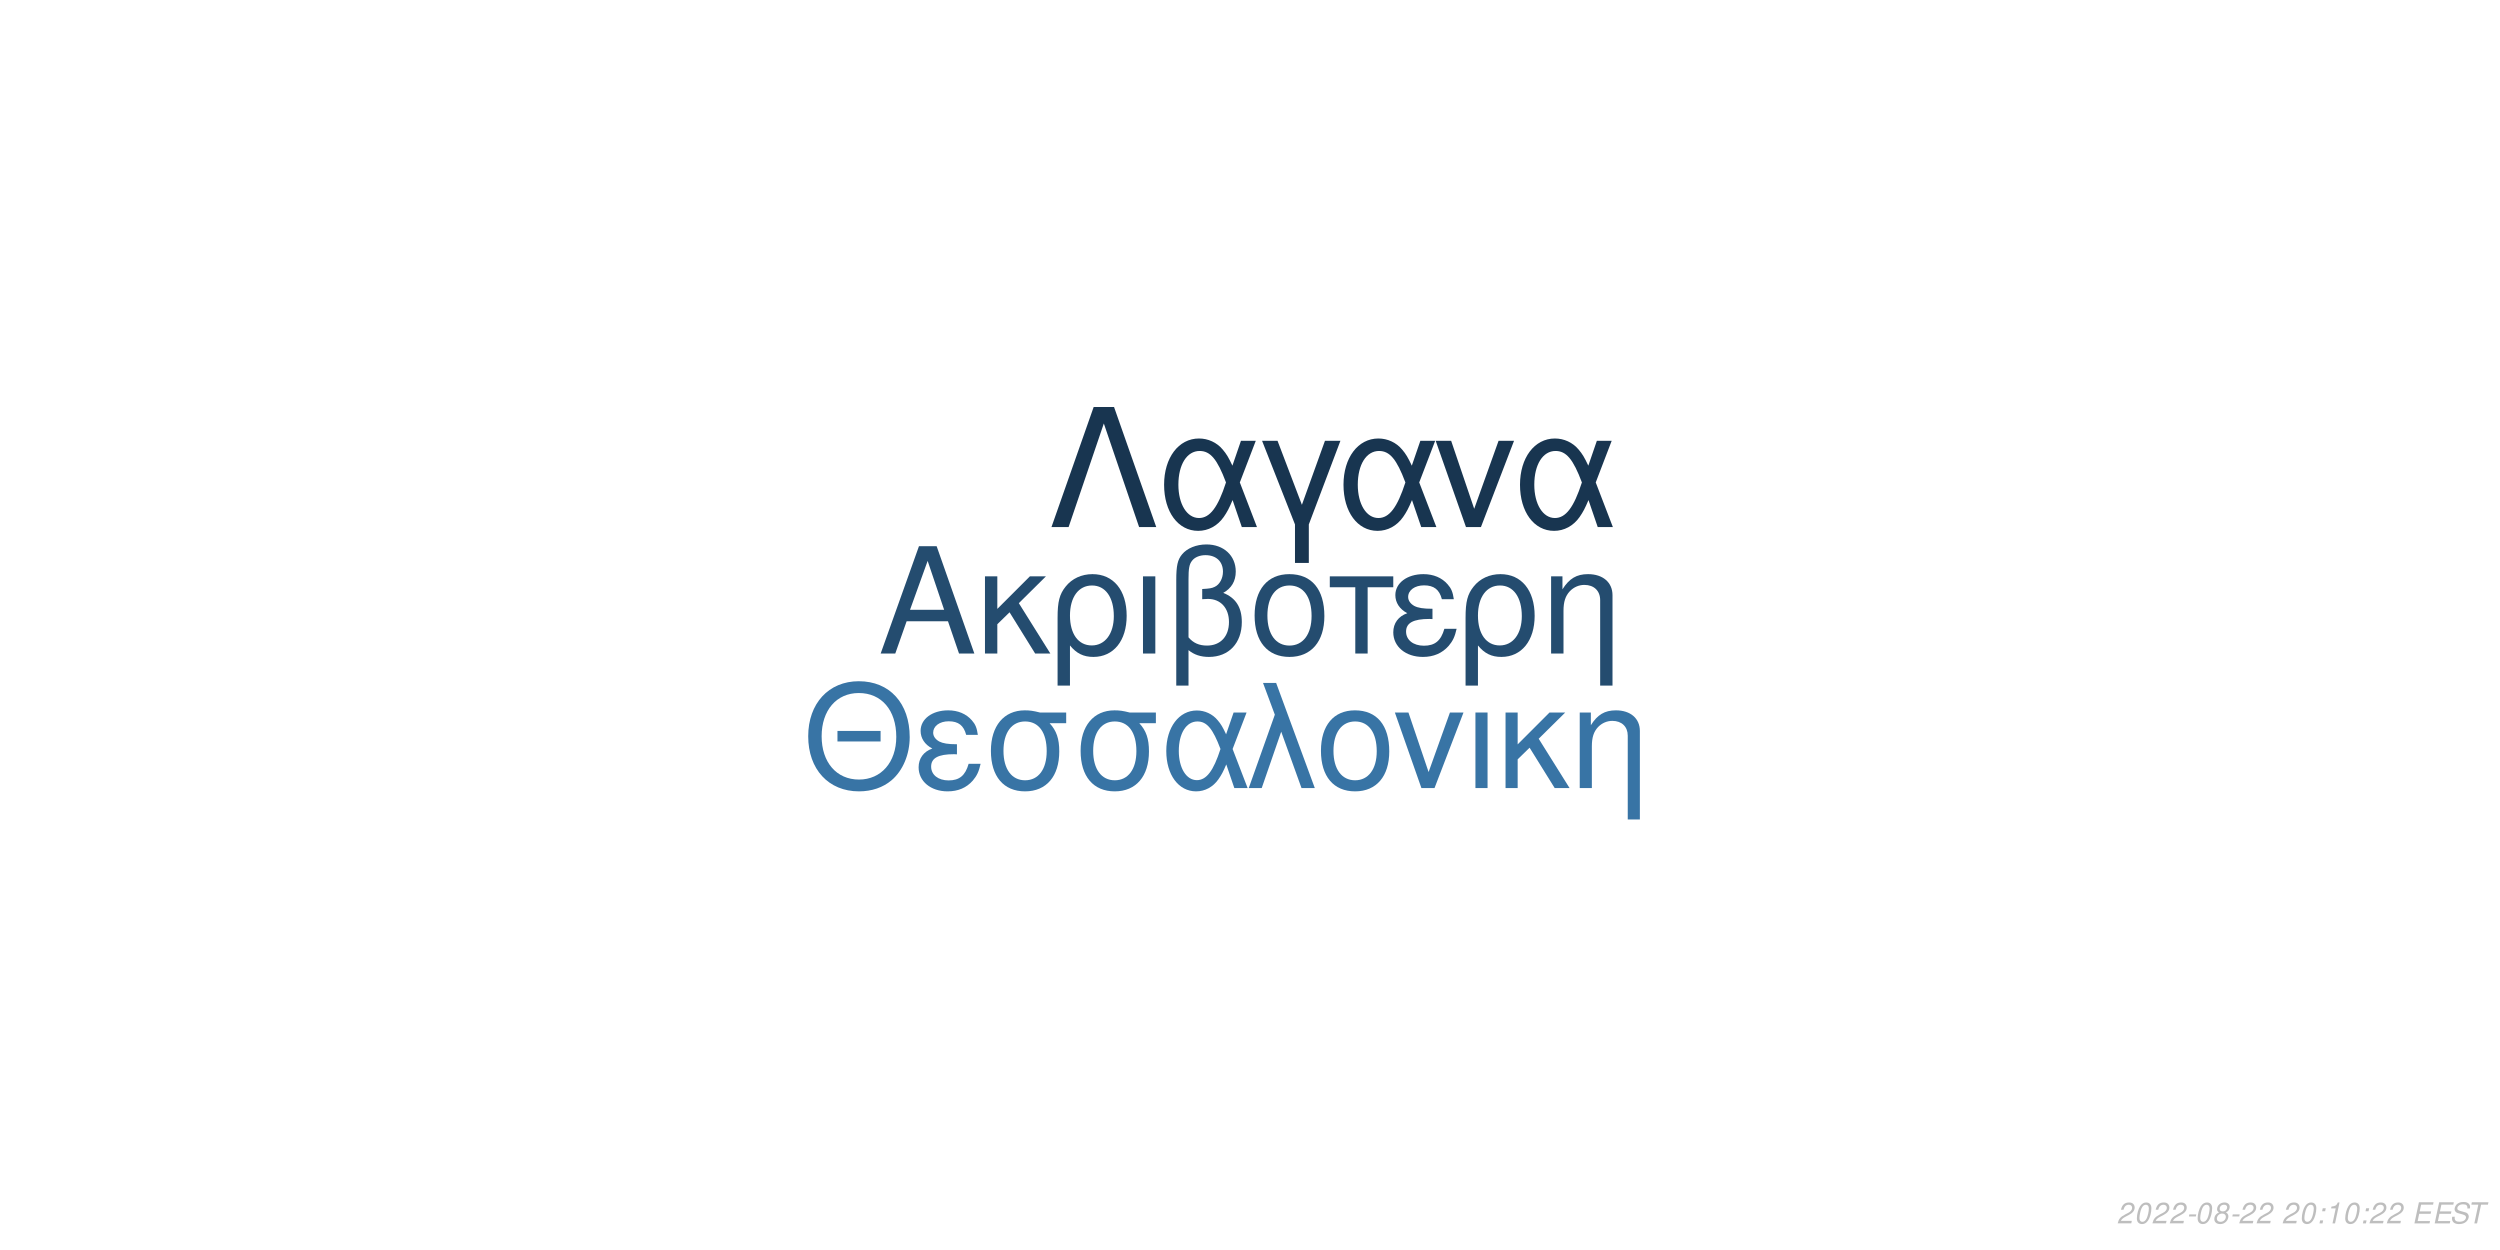
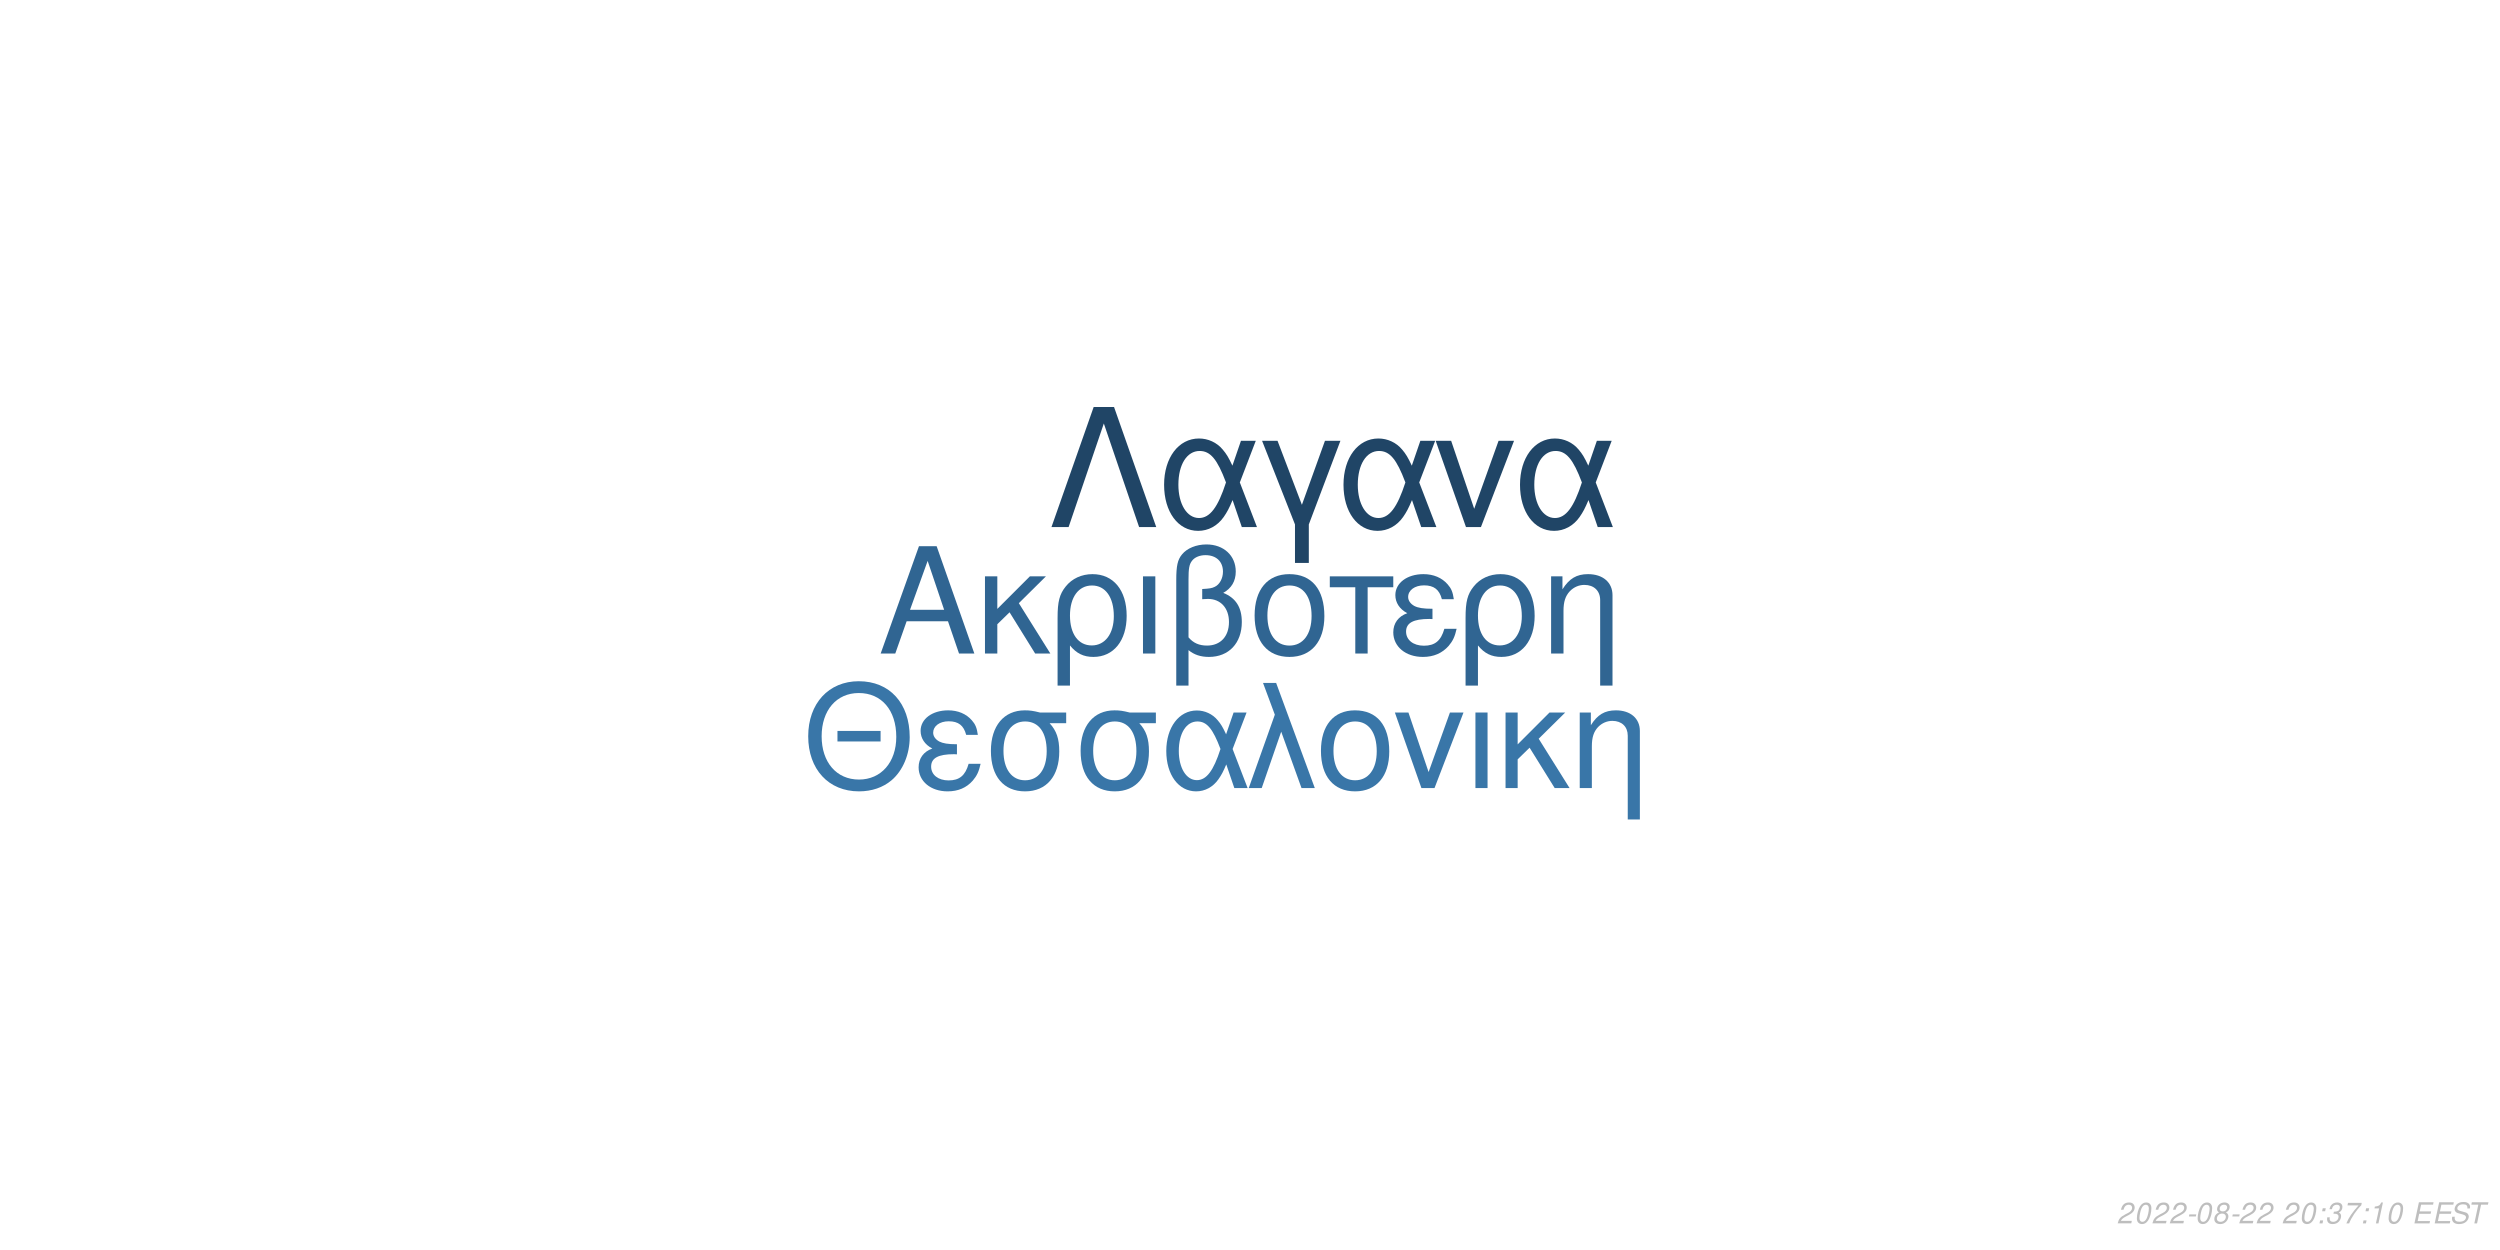
<svg xmlns="http://www.w3.org/2000/svg" xmlns:xlink="http://www.w3.org/1999/xlink" width="864pt" height="432pt" viewBox="0 0 864 432" version="1.1">
  <defs>
    <g>
      <symbol overflow="visible" id="glyph0-0">
        <path style="stroke:none;" d="" />
      </symbol>
      <symbol overflow="visible" id="glyph0-1">
        <path style="stroke:none;" d="M 24.125 -11.141 L 27.938 0 L 33.234 0 L 20.203 -37.094 L 14.094 -37.094 L 0.859 0 L 5.906 0 L 9.828 -11.141 Z M 22.797 -15.109 L 11 -15.109 L 17.094 -32.016 Z M 22.797 -15.109 " />
      </symbol>
      <symbol overflow="visible" id="glyph0-2">
        <path style="stroke:none;" d="M 7.172 -15.422 L 7.172 -26.672 L 2.906 -26.672 L 2.906 0 L 7.172 0 L 7.172 -10.125 L 11.406 -14.25 L 20.25 0 L 25.5 0 L 14.609 -17.406 L 23.969 -26.672 L 18.422 -26.672 Z M 7.172 -15.422 " />
      </symbol>
      <symbol overflow="visible" id="glyph0-3">
        <path style="stroke:none;" d="M 3 11.094 L 7.281 11.094 L 7.281 -2.797 C 9.516 -0.047 11.953 1.172 15.375 1.172 C 22.344 1.172 26.875 -4.422 26.875 -13.031 C 26.875 -21.891 22.297 -27.438 15.062 -27.438 C 11.297 -27.438 7.984 -25.906 5.797 -23.156 C 3.672 -20.516 3 -17.969 3 -12.359 Z M 14.906 -23.516 C 19.547 -23.516 22.438 -19.438 22.438 -12.922 C 22.438 -6.812 19.391 -2.797 14.812 -2.797 C 10.172 -2.797 7.281 -6.766 7.281 -13.125 C 7.281 -19.484 10.234 -23.516 14.906 -23.516 Z M 14.906 -23.516 " />
      </symbol>
      <symbol overflow="visible" id="glyph0-4">
        <path style="stroke:none;" d="M 3.516 0 L 7.781 0 L 7.781 -26.672 L 3.516 -26.672 Z M 3.516 0 " />
      </symbol>
      <symbol overflow="visible" id="glyph0-5">
        <path style="stroke:none;" d="M 4.016 11.094 L 8.25 11.094 L 8.25 -1.172 C 10.172 0.406 12.422 1.172 15.312 1.172 C 22.188 1.172 26.672 -3.609 26.672 -10.891 C 26.672 -15.984 24.578 -19.234 20.25 -20.969 C 23.109 -22.547 24.578 -25.031 24.578 -28.344 C 24.578 -33.844 20.406 -37.703 14.453 -37.703 C 10.938 -37.703 7.734 -36.391 6 -34.25 C 4.484 -32.422 4.016 -30.328 4.016 -25.391 Z M 8.25 -25.656 C 8.25 -29.359 8.5 -30.844 9.469 -32.062 C 10.375 -33.281 12.156 -34 14.094 -34 C 17.812 -34 20.156 -31.812 20.156 -28.297 C 20.156 -25.953 18.984 -23.812 17.297 -23.047 C 16.281 -22.547 15.469 -22.438 12.984 -22.297 L 12.984 -18.781 C 13.734 -18.828 14.344 -18.875 14.969 -18.875 C 19.344 -18.875 22.234 -15.719 22.234 -10.891 C 22.234 -5.906 19.281 -2.75 14.656 -2.75 C 11.953 -2.75 9.922 -3.609 8.25 -5.594 Z M 8.25 -25.656 " />
      </symbol>
      <symbol overflow="visible" id="glyph0-6">
        <path style="stroke:none;" d="M 14.094 -27.438 C 6.562 -27.438 2.094 -22.094 2.094 -13.125 C 2.094 -4.125 6.562 1.172 14.141 1.172 C 21.672 1.172 26.203 -4.172 26.203 -12.922 C 26.203 -22.188 21.828 -27.438 14.094 -27.438 Z M 14.141 -23.516 C 18.938 -23.516 21.781 -19.594 21.781 -12.984 C 21.781 -6.672 18.828 -2.75 14.141 -2.75 C 9.422 -2.75 6.516 -6.672 6.516 -13.125 C 6.516 -19.594 9.422 -23.516 14.141 -23.516 Z M 14.141 -23.516 " />
      </symbol>
      <symbol overflow="visible" id="glyph0-7">
        <path style="stroke:none;" d="M 7.891 0 L 12.156 0 L 12.156 -22.906 L 21.016 -22.906 L 21.016 -26.672 L -0.922 -26.672 L -0.922 -22.906 L 7.891 -22.906 Z M 7.891 0 " />
      </symbol>
      <symbol overflow="visible" id="glyph0-8">
        <path style="stroke:none;" d="M 14.562 -15.469 C 11.344 -15.469 9.562 -15.781 8.297 -16.438 C 6.922 -17.203 6.156 -18.328 6.156 -19.547 C 6.156 -21.891 8.453 -23.562 11.656 -23.562 C 15.062 -23.562 16.953 -22.094 17.812 -18.781 L 21.938 -18.781 C 21.578 -21.266 21.062 -22.5 19.797 -23.922 C 17.812 -26.203 14.906 -27.438 11.453 -27.438 C 5.797 -27.438 1.734 -24.375 1.734 -20.203 C 1.734 -17.609 3.156 -15.375 5.859 -13.938 C 2.797 -12.875 1.016 -10.484 1.016 -7.328 C 1.016 -2.391 5.297 1.172 11.25 1.172 C 14.969 1.172 17.906 -0.109 20.156 -2.641 C 21.578 -4.328 22.297 -5.797 22.906 -8.547 L 18.672 -8.547 C 17.5 -4.422 15.422 -2.703 11.609 -2.703 C 7.938 -2.703 5.438 -4.688 5.438 -7.578 C 5.438 -10.578 7.938 -11.953 13.484 -11.953 C 13.641 -11.953 14.094 -11.953 14.562 -11.906 Z M 14.562 -15.469 " />
      </symbol>
      <symbol overflow="visible" id="glyph0-9">
        <path style="stroke:none;" d="M 3.562 -26.672 L 3.562 0 L 7.844 0 L 7.844 -14.703 C 7.844 -17.906 8.5 -19.891 10.031 -21.531 C 11.406 -22.953 13.188 -23.719 15.062 -23.719 C 18.375 -23.719 20.516 -21.672 20.516 -18.469 L 20.516 11.094 L 24.781 11.094 L 24.781 -20.156 C 24.781 -24.578 21.469 -27.438 16.328 -27.438 C 12.359 -27.438 9.828 -25.906 7.484 -22.188 L 7.484 -26.672 Z M 3.562 -26.672 " />
      </symbol>
      <symbol overflow="visible" id="glyph1-0">
        <path style="stroke:none;" d="" />
      </symbol>
      <symbol overflow="visible" id="glyph1-1">
        <path style="stroke:none;" d="M 26.859 -19.734 L 11.953 -19.734 L 11.953 -16.094 L 26.859 -16.094 Z M 19.328 -36.922 C 8.922 -36.922 1.844 -29.25 1.844 -17.891 C 1.844 -6.484 8.875 1.141 19.391 1.141 C 23.812 1.141 27.703 -0.203 30.641 -2.688 C 34.578 -6.031 36.922 -11.656 36.922 -17.594 C 36.922 -29.297 30 -36.922 19.328 -36.922 Z M 19.328 -32.844 C 27.203 -32.844 32.281 -26.906 32.281 -17.688 C 32.281 -8.922 27.062 -2.938 19.391 -2.938 C 11.609 -2.938 6.484 -8.922 6.484 -17.891 C 6.484 -26.859 11.609 -32.844 19.328 -32.844 Z M 19.328 -32.844 " />
      </symbol>
      <symbol overflow="visible" id="glyph1-2">
        <path style="stroke:none;" d="M 14.25 -15.141 C 11.109 -15.141 9.375 -15.453 8.125 -16.094 C 6.781 -16.844 6.031 -17.938 6.031 -19.141 C 6.031 -21.422 8.266 -23.078 11.406 -23.078 C 14.75 -23.078 16.594 -21.625 17.438 -18.391 L 21.469 -18.391 C 21.125 -20.828 20.625 -22.031 19.391 -23.422 C 17.438 -25.656 14.594 -26.859 11.219 -26.859 C 5.688 -26.859 1.688 -23.875 1.688 -19.781 C 1.688 -17.234 3.094 -15.047 5.734 -13.656 C 2.734 -12.609 1 -10.266 1 -7.172 C 1 -2.344 5.188 1.141 11.016 1.141 C 14.656 1.141 17.547 -0.094 19.734 -2.594 C 21.125 -4.234 21.828 -5.688 22.422 -8.375 L 18.281 -8.375 C 17.141 -4.328 15.094 -2.641 11.359 -2.641 C 7.766 -2.641 5.328 -4.578 5.328 -7.422 C 5.328 -10.359 7.766 -11.703 13.203 -11.703 C 13.359 -11.703 13.797 -11.703 14.25 -11.656 Z M 14.25 -15.141 " />
      </symbol>
      <symbol overflow="visible" id="glyph1-3">
        <path style="stroke:none;" d="M 29 -26.109 L 19.938 -26.109 C 17.594 -26.703 16.438 -26.859 14.703 -26.859 C 7.469 -26.859 2.984 -21.469 2.984 -12.859 C 2.984 -4.031 7.375 1.141 14.797 1.141 C 22.172 1.141 26.609 -4.078 26.609 -12.656 C 26.609 -17.047 25.656 -19.828 23.266 -22.422 L 29 -22.422 Z M 14.797 -23.016 C 19.531 -23.016 22.266 -19.234 22.266 -12.75 C 22.266 -6.531 19.438 -2.688 14.797 -2.688 C 10.172 -2.688 7.328 -6.531 7.328 -12.859 C 7.328 -19.188 10.172 -23.016 14.797 -23.016 Z M 14.797 -23.016 " />
      </symbol>
      <symbol overflow="visible" id="glyph1-4">
        <path style="stroke:none;" d="M 29.344 -26.109 L 24.859 -26.109 L 22.266 -18.578 C 21.125 -21.031 20.484 -22.125 19.328 -23.469 C 17.547 -25.609 14.906 -26.812 12.156 -26.812 C 5.984 -26.812 1.594 -20.984 1.594 -12.812 C 1.594 -4.578 5.828 1.141 11.906 1.141 C 14.953 1.141 17.734 -0.344 19.625 -3.047 C 20.672 -4.531 21.281 -5.688 22.328 -8.172 L 25.109 0 L 29.703 0 L 24.516 -13.5 Z M 20.328 -13.5 C 17.891 -5.922 15.453 -2.734 12.156 -2.734 C 8.516 -2.734 5.922 -6.922 5.922 -12.812 C 5.922 -18.938 8.516 -23.016 12.359 -23.016 C 15.594 -23.016 17.688 -20.531 20.328 -13.5 Z M 20.328 -13.5 " />
      </symbol>
      <symbol overflow="visible" id="glyph1-5">
        <path style="stroke:none;" d="M 1.094 0 L 5.578 0 L 12.312 -19.484 L 19.328 0 L 23.922 0 L 10.562 -36.328 L 6.031 -36.328 L 10.109 -25.359 Z M 1.094 0 " />
      </symbol>
      <symbol overflow="visible" id="glyph1-6">
        <path style="stroke:none;" d="M 13.797 -26.859 C 6.422 -26.859 2.047 -21.625 2.047 -12.859 C 2.047 -4.031 6.422 1.141 13.859 1.141 C 21.234 1.141 25.656 -4.078 25.656 -12.656 C 25.656 -21.719 21.375 -26.859 13.797 -26.859 Z M 13.859 -23.016 C 18.531 -23.016 21.328 -19.188 21.328 -12.703 C 21.328 -6.531 18.438 -2.688 13.859 -2.688 C 9.219 -2.688 6.375 -6.531 6.375 -12.859 C 6.375 -19.188 9.219 -23.016 13.859 -23.016 Z M 13.859 -23.016 " />
      </symbol>
      <symbol overflow="visible" id="glyph1-7">
        <path style="stroke:none;" d="M 14.297 0 L 24.312 -26.109 L 19.625 -26.109 L 12.25 -5.531 L 5.281 -26.109 L 0.594 -26.109 L 9.766 0 Z M 14.297 0 " />
      </symbol>
      <symbol overflow="visible" id="glyph1-8">
        <path style="stroke:none;" d="M 3.438 0 L 7.625 0 L 7.625 -26.109 L 3.438 -26.109 Z M 3.438 0 " />
      </symbol>
      <symbol overflow="visible" id="glyph1-9">
        <path style="stroke:none;" d="M 7.031 -15.094 L 7.031 -26.109 L 2.844 -26.109 L 2.844 0 L 7.031 0 L 7.031 -9.922 L 11.156 -13.953 L 19.828 0 L 24.969 0 L 14.297 -17.047 L 23.469 -26.109 L 18.031 -26.109 Z M 7.031 -15.094 " />
      </symbol>
      <symbol overflow="visible" id="glyph1-10">
        <path style="stroke:none;" d="M 3.484 -26.109 L 3.484 0 L 7.672 0 L 7.672 -14.406 C 7.672 -17.547 8.328 -19.484 9.812 -21.078 C 11.156 -22.469 12.906 -23.219 14.75 -23.219 C 17.984 -23.219 20.078 -21.234 20.078 -18.094 L 20.078 10.859 L 24.266 10.859 L 24.266 -19.734 C 24.266 -24.062 21.031 -26.859 16 -26.859 C 12.109 -26.859 9.609 -25.359 7.328 -21.719 L 7.328 -26.109 Z M 3.484 -26.109 " />
      </symbol>
      <symbol overflow="visible" id="glyph2-0">
        <path style="stroke:none;" d="" />
      </symbol>
      <symbol overflow="visible" id="glyph2-1">
        <path style="stroke:none;" d="M 22.531 -41.484 L 15.484 -41.484 L 0.906 0 L 6.828 0 L 19 -35.797 L 31.188 0 L 37.109 0 Z M 22.531 -41.484 " />
      </symbol>
      <symbol overflow="visible" id="glyph2-2">
        <path style="stroke:none;" d="M 33.516 -29.812 L 28.391 -29.812 L 25.438 -21.219 C 24.125 -24.016 23.391 -25.266 22.078 -26.797 C 20.031 -29.25 17.016 -30.609 13.891 -30.609 C 6.828 -30.609 1.828 -23.953 1.828 -14.625 C 1.828 -5.234 6.656 1.312 13.594 1.312 C 17.078 1.312 20.266 -0.391 22.422 -3.469 C 23.609 -5.172 24.297 -6.484 25.5 -9.328 L 28.688 0 L 33.922 0 L 28 -15.422 Z M 23.219 -15.422 C 20.422 -6.766 17.641 -3.125 13.891 -3.125 C 9.734 -3.125 6.766 -7.906 6.766 -14.625 C 6.766 -21.625 9.734 -26.297 14.109 -26.297 C 17.812 -26.297 20.203 -23.453 23.219 -15.422 Z M 23.219 -15.422 " />
      </symbol>
      <symbol overflow="visible" id="glyph2-3">
        <path style="stroke:none;" d="M 12.062 12.406 L 16.844 12.406 L 16.844 -0.906 L 27.766 -29.812 L 22.422 -29.812 L 14.453 -7.688 L 6.031 -29.812 L 0.688 -29.812 L 12.062 -0.906 Z M 12.062 12.406 " />
      </symbol>
      <symbol overflow="visible" id="glyph2-4">
        <path style="stroke:none;" d="M 16.328 0 L 27.766 -29.812 L 22.422 -29.812 L 14 -6.312 L 6.031 -29.812 L 0.688 -29.812 L 11.156 0 Z M 16.328 0 " />
      </symbol>
      <symbol overflow="visible" id="glyph3-0">
        <path style="stroke:none;" d="" />
      </symbol>
      <symbol overflow="visible" id="glyph3-1">
        <path style="stroke:none;" d="M 5.234 -0.875 L 1.469 -0.875 C 1.641 -1.375 2.203 -1.891 3.109 -2.344 L 4.234 -2.938 C 5.562 -3.625 6.219 -4.469 6.219 -5.484 C 6.219 -5.938 6.062 -6.359 5.797 -6.656 C 5.469 -7.047 4.984 -7.234 4.312 -7.234 C 2.766 -7.234 1.891 -6.453 1.484 -4.734 L 2.375 -4.734 C 2.484 -5.188 2.609 -5.484 2.797 -5.75 C 3.094 -6.203 3.609 -6.453 4.188 -6.453 C 4.891 -6.453 5.344 -6.031 5.344 -5.375 C 5.344 -4.703 4.859 -4.094 4.016 -3.656 L 2.984 -3.125 C 1.234 -2.188 0.797 -1.656 0.344 -0.016 L 5.047 -0.016 Z M 5.234 -0.875 " />
      </symbol>
      <symbol overflow="visible" id="glyph3-2">
        <path style="stroke:none;" d="M 4.203 -7.234 C 3.375 -7.234 2.688 -6.812 2.125 -5.984 C 1.484 -5.047 0.984 -3.188 0.984 -1.734 C 0.984 -1.109 1.172 -0.562 1.484 -0.266 C 1.797 0.047 2.281 0.234 2.766 0.234 C 3.625 0.234 4.281 -0.156 4.859 -1.016 C 5.516 -1.953 6 -3.797 6 -5.266 C 6 -6.5 5.328 -7.234 4.203 -7.234 Z M 4.094 -6.453 C 4.734 -6.453 5.125 -5.984 5.125 -5.156 C 5.125 -4.203 4.781 -2.625 4.406 -1.812 C 3.984 -0.938 3.516 -0.547 2.875 -0.547 C 2.25 -0.547 1.875 -1.031 1.875 -1.828 C 1.875 -2.797 2.203 -4.344 2.594 -5.203 C 2.984 -6.047 3.453 -6.453 4.094 -6.453 Z M 4.094 -6.453 " />
      </symbol>
      <symbol overflow="visible" id="glyph3-3">
        <path style="stroke:none;" d="M 3.516 -3.125 L 1.125 -3.125 L 0.969 -2.406 L 3.359 -2.406 Z M 3.516 -3.125 " />
      </symbol>
      <symbol overflow="visible" id="glyph3-4">
        <path style="stroke:none;" d="M 4.766 -3.797 C 5.078 -3.969 5.234 -4.078 5.438 -4.234 C 5.812 -4.594 6.062 -5.172 6.062 -5.734 C 6.062 -6.625 5.344 -7.234 4.266 -7.234 C 2.812 -7.234 1.703 -6.219 1.703 -4.875 C 1.703 -4.406 1.875 -4.125 2.359 -3.812 C 1.297 -3.312 0.75 -2.516 0.75 -1.469 C 0.75 -0.438 1.547 0.234 2.812 0.234 C 3.656 0.234 4.359 -0.094 4.938 -0.734 C 5.359 -1.234 5.609 -1.859 5.609 -2.438 C 5.609 -3.047 5.312 -3.516 4.766 -3.797 Z M 4.109 -6.453 C 4.797 -6.453 5.188 -6.125 5.188 -5.578 C 5.188 -5.266 5.062 -4.922 4.859 -4.672 C 4.562 -4.312 4.188 -4.156 3.656 -4.156 C 2.984 -4.156 2.594 -4.453 2.594 -4.984 C 2.594 -5.859 3.203 -6.453 4.109 -6.453 Z M 3.453 -3.406 C 4.234 -3.406 4.734 -2.984 4.734 -2.312 C 4.734 -1.312 3.922 -0.547 2.875 -0.547 C 2.125 -0.547 1.625 -0.969 1.625 -1.625 C 1.625 -2.609 2.438 -3.406 3.453 -3.406 Z M 3.453 -3.406 " />
      </symbol>
      <symbol overflow="visible" id="glyph3-5">
        <path style="stroke:none;" d="" />
      </symbol>
      <symbol overflow="visible" id="glyph3-6">
        <path style="stroke:none;" d="M 2.359 -1.031 L 1.312 -1.031 L 1.094 0 L 2.141 0 Z M 3.266 -5.234 L 2.219 -5.234 L 2 -4.203 L 3.047 -4.203 Z M 3.266 -5.234 " />
      </symbol>
      <symbol overflow="visible" id="glyph3-7">
+         <path style="stroke:none;" d="M 2.922 -3.312 C 3.125 -3.344 3.234 -3.344 3.375 -3.344 C 4.203 -3.344 4.688 -3 4.688 -2.406 C 4.688 -1.312 3.906 -0.547 2.781 -0.547 C 2.047 -0.547 1.594 -0.938 1.594 -1.562 C 1.594 -1.719 1.609 -1.844 1.656 -2.094 L 0.766 -2.094 C 0.734 -1.797 0.719 -1.641 0.719 -1.469 C 0.719 -0.375 1.406 0.234 2.641 0.234 C 3.547 0.234 4.297 -0.078 4.812 -0.656 C 5.266 -1.156 5.562 -1.875 5.562 -2.547 C 5.562 -3.125 5.344 -3.453 4.797 -3.734 C 5.641 -4.234 6.016 -4.844 6.016 -5.734 C 6.016 -6.656 5.312 -7.234 4.203 -7.234 C 3.375 -7.234 2.672 -6.938 2.188 -6.375 C 1.891 -6.031 1.703 -5.641 1.516 -4.906 L 2.391 -4.906 C 2.5 -5.359 2.594 -5.594 2.734 -5.812 C 3.047 -6.234 3.516 -6.453 4.078 -6.453 C 4.734 -6.453 5.141 -6.125 5.141 -5.578 C 5.141 -5.188 5.016 -4.797 4.797 -4.547 C 4.516 -4.234 4 -4.062 3.266 -4.062 L 3.078 -4.062 Z M 2.922 -3.312 " />
+       </symbol>
+       <symbol overflow="visible" id="glyph3-8">
+         <path style="stroke:none;" d="M 6.703 -7.094 L 1.953 -7.094 L 1.766 -6.219 L 5.594 -6.219 C 3.344 -3.688 2.266 -2.109 1.375 0 L 2.344 0 C 3.031 -1.906 4.828 -4.594 6.547 -6.281 Z M 6.703 -7.094 " />
+       </symbol>
+       <symbol overflow="visible" id="glyph3-9">
        <path style="stroke:none;" d="M 3.703 -5.188 L 2.594 0 L 3.469 0 L 5.016 -7.234 L 4.438 -7.234 C 3.906 -6.156 3.688 -6.016 2.234 -5.812 L 2.109 -5.188 Z M 3.703 -5.188 " />
      </symbol>
-       <symbol overflow="visible" id="glyph3-8">
+       <symbol overflow="visible" id="glyph3-10">
        <path style="stroke:none;" d="M 2.547 -3.312 L 6.5 -3.312 L 6.688 -4.141 L 2.719 -4.141 L 3.219 -6.469 L 7.344 -6.469 L 7.516 -7.297 L 2.453 -7.297 L 0.906 0 L 6.125 0 L 6.297 -0.812 L 2.016 -0.812 Z M 2.547 -3.312 " />
      </symbol>
-       <symbol overflow="visible" id="glyph3-9">
+       <symbol overflow="visible" id="glyph3-11">
        <path style="stroke:none;" d="M 7.062 -5.156 C 7.125 -5.438 7.141 -5.562 7.141 -5.703 C 7.141 -6.156 6.938 -6.594 6.594 -6.891 C 6.188 -7.25 5.656 -7.406 4.875 -7.406 C 3.844 -7.406 3.047 -7.125 2.5 -6.562 C 2.094 -6.141 1.781 -5.438 1.781 -4.922 C 1.781 -4.297 2.219 -3.766 2.891 -3.562 L 4.594 -3.094 C 5.406 -2.859 5.734 -2.578 5.734 -2.094 C 5.734 -1.781 5.547 -1.406 5.266 -1.141 C 4.844 -0.766 4.266 -0.578 3.453 -0.578 C 2.328 -0.578 1.812 -0.984 1.812 -1.906 C 1.812 -2.047 1.812 -2.125 1.844 -2.312 L 0.984 -2.312 C 0.906 -2.062 0.891 -1.906 0.891 -1.688 C 0.891 -0.484 1.797 0.234 3.297 0.234 C 4.359 0.234 5.234 -0.062 5.812 -0.609 C 6.344 -1.078 6.688 -1.797 6.688 -2.375 C 6.688 -2.641 6.609 -2.906 6.453 -3.156 C 6.234 -3.5 5.938 -3.703 5.469 -3.828 L 3.75 -4.312 C 2.984 -4.547 2.734 -4.734 2.734 -5.188 C 2.734 -5.547 2.875 -5.844 3.188 -6.109 C 3.547 -6.438 4.031 -6.594 4.703 -6.594 C 5.266 -6.594 5.688 -6.484 5.906 -6.297 C 6.094 -6.125 6.219 -5.797 6.219 -5.516 C 6.219 -5.422 6.203 -5.344 6.188 -5.156 Z M 7.062 -5.156 " />
      </symbol>
-       <symbol overflow="visible" id="glyph3-10">
+       <symbol overflow="visible" id="glyph3-12">
        <path style="stroke:none;" d="M 4.938 -6.469 L 7.312 -6.469 L 7.484 -7.297 L 1.75 -7.297 L 1.578 -6.469 L 3.984 -6.469 L 2.609 0 L 3.547 0 Z M 4.938 -6.469 " />
      </symbol>
    </g>
  </defs>
  <g id="surface1">
    <rect x="0" y="0" width="864" height="432" style="fill:rgb(100%,100%,100%);fill-opacity:1;stroke:none;" />
-     <g style="fill:rgb(14.118%,29.804%,43.529%);fill-opacity:1;">
+     <g style="fill:rgb(18.824%,39.608%,57.255%);fill-opacity:1;">
      <use xlink:href="#glyph0-1" x="303.5" y="225.861" />
      <use xlink:href="#glyph0-2" x="337.5" y="225.861" />
      <use xlink:href="#glyph0-3" x="362.5" y="225.861" />
      <use xlink:href="#glyph0-4" x="391.5" y="225.861" />
      <use xlink:href="#glyph0-5" x="402.5" y="225.861" />
      <use xlink:href="#glyph0-6" x="431.5" y="225.861" />
      <use xlink:href="#glyph0-7" x="460.5" y="225.861" />
      <use xlink:href="#glyph0-8" x="480.5" y="225.861" />
      <use xlink:href="#glyph0-3" x="503.5" y="225.861" />
      <use xlink:href="#glyph0-9" x="532.5" y="225.861" />
    </g>
-     <g style="fill:rgb(21.961%,45.49%,64.706%);fill-opacity:1;">
+     <g style="fill:rgb(22.353%,46.275%,65.882%);fill-opacity:1;">
      <use xlink:href="#glyph1-1" x="277.473" y="272.354" />
      <use xlink:href="#glyph1-2" x="316.473" y="272.354" />
      <use xlink:href="#glyph1-3" x="339.473" y="272.354" />
      <use xlink:href="#glyph1-3" x="370.473" y="272.354" />
      <use xlink:href="#glyph1-4" x="401.473" y="272.354" />
      <use xlink:href="#glyph1-5" x="430.473" y="272.354" />
      <use xlink:href="#glyph1-6" x="454.473" y="272.354" />
      <use xlink:href="#glyph1-7" x="481.473" y="272.354" />
      <use xlink:href="#glyph1-8" x="506.473" y="272.354" />
      <use xlink:href="#glyph1-9" x="517.473" y="272.354" />
      <use xlink:href="#glyph1-10" x="542.473" y="272.354" />
    </g>
-     <g style="fill:rgb(9.412%,20.784%,31.373%);fill-opacity:1;">
+     <g style="fill:rgb(12.549%,27.059%,40%);fill-opacity:1;">
      <use xlink:href="#glyph2-1" x="362.484" y="182.152" />
      <use xlink:href="#glyph2-2" x="400.484" y="182.152" />
      <use xlink:href="#glyph2-3" x="435.484" y="182.152" />
      <use xlink:href="#glyph2-2" x="462.484" y="182.152" />
      <use xlink:href="#glyph2-4" x="495.484" y="182.152" />
      <use xlink:href="#glyph2-2" x="523.484" y="182.152" />
    </g>
    <g style="fill:rgb(74.51%,74.51%,74.51%);fill-opacity:1;">
      <use xlink:href="#glyph3-1" x="731.52" y="422.81" />
      <use xlink:href="#glyph3-2" x="737.52" y="422.81" />
      <use xlink:href="#glyph3-1" x="743.52" y="422.81" />
      <use xlink:href="#glyph3-1" x="749.52" y="422.81" />
      <use xlink:href="#glyph3-3" x="755.52" y="422.81" />
      <use xlink:href="#glyph3-2" x="758.52" y="422.81" />
      <use xlink:href="#glyph3-4" x="764.52" y="422.81" />
      <use xlink:href="#glyph3-3" x="770.52" y="422.81" />
      <use xlink:href="#glyph3-1" x="773.52" y="422.81" />
      <use xlink:href="#glyph3-1" x="779.52" y="422.81" />
      <use xlink:href="#glyph3-5" x="785.52" y="422.81" />
      <use xlink:href="#glyph3-1" x="788.52" y="422.81" />
      <use xlink:href="#glyph3-2" x="794.52" y="422.81" />
      <use xlink:href="#glyph3-6" x="800.52" y="422.81" />
      <use xlink:href="#glyph3-7" x="803.52" y="422.81" />
-       <use xlink:href="#glyph3-2" x="809.52" y="422.81" />
+       <use xlink:href="#glyph3-8" x="809.52" y="422.81" />
      <use xlink:href="#glyph3-6" x="815.52" y="422.81" />
-       <use xlink:href="#glyph3-1" x="818.52" y="422.81" />
-       <use xlink:href="#glyph3-1" x="824.52" y="422.81" />
+       <use xlink:href="#glyph3-9" x="818.52" y="422.81" />
+       <use xlink:href="#glyph3-2" x="824.52" y="422.81" />
      <use xlink:href="#glyph3-5" x="830.52" y="422.81" />
-       <use xlink:href="#glyph3-8" x="833.52" y="422.81" />
-       <use xlink:href="#glyph3-8" x="840.52" y="422.81" />
-       <use xlink:href="#glyph3-9" x="846.52" y="422.81" />
-       <use xlink:href="#glyph3-10" x="852.52" y="422.81" />
+       <use xlink:href="#glyph3-10" x="833.52" y="422.81" />
+       <use xlink:href="#glyph3-10" x="840.52" y="422.81" />
+       <use xlink:href="#glyph3-11" x="846.52" y="422.81" />
+       <use xlink:href="#glyph3-12" x="852.52" y="422.81" />
    </g>
  </g>
</svg>
